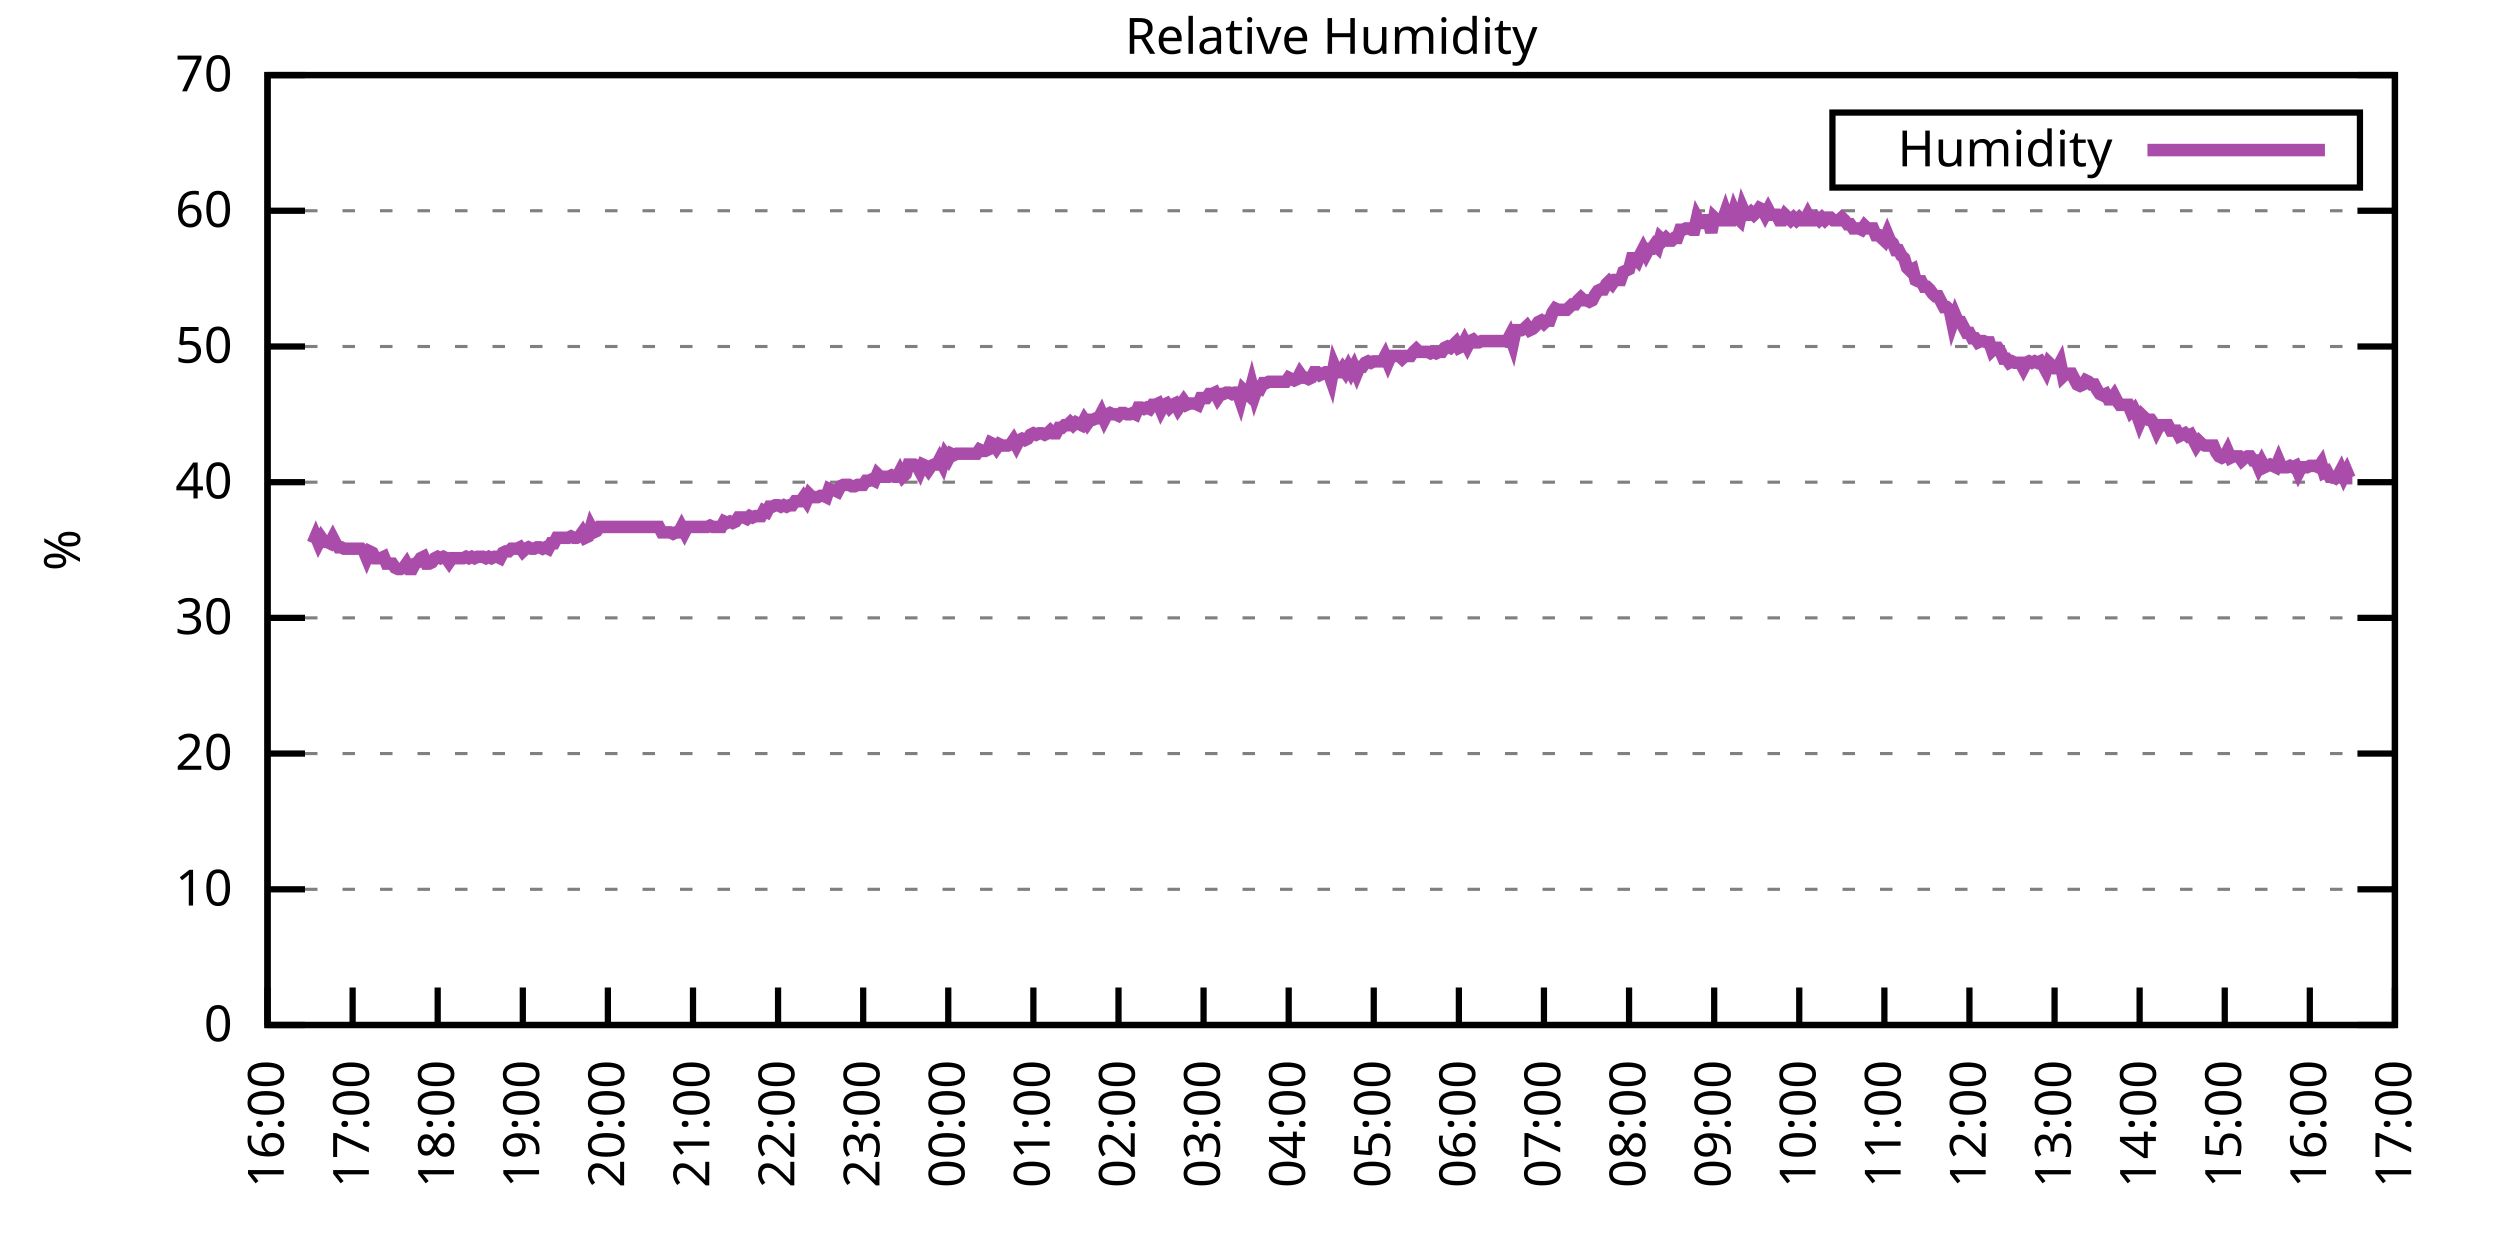
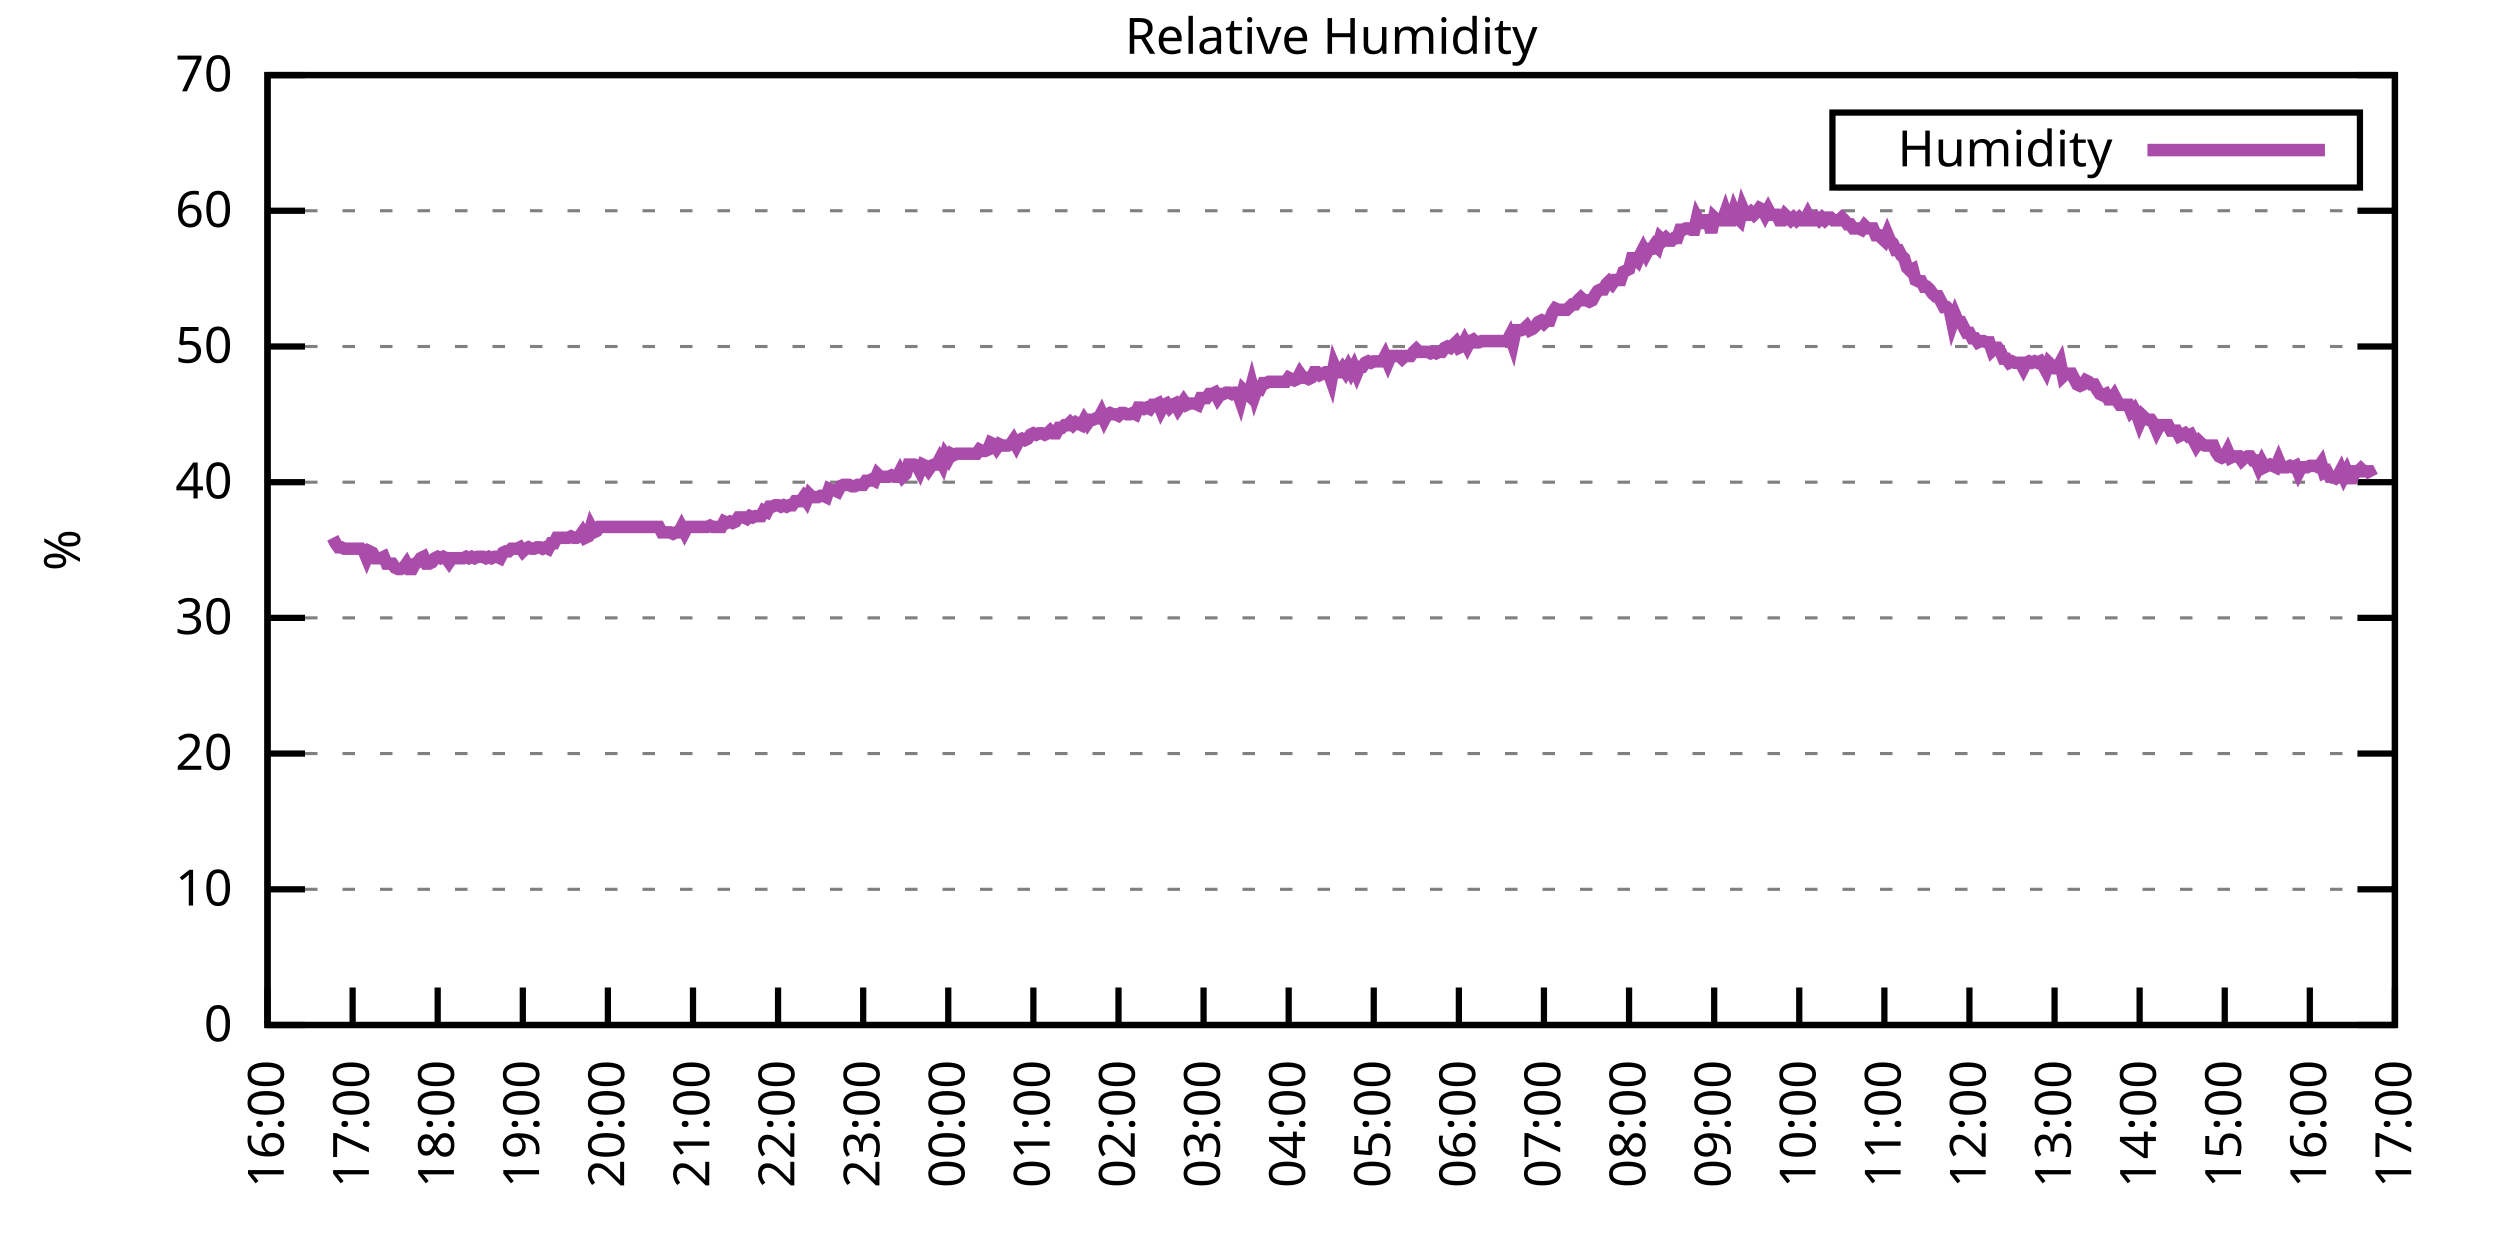
<svg xmlns="http://www.w3.org/2000/svg" xmlns:xlink="http://www.w3.org/1999/xlink" width="400" height="200" viewBox="0 0 400 200">
  <g id="gnuplot_canvas">
    <rect x="0" y="0" width="400" height="200" fill="none" />
    <defs>
      <circle id="gpDot" r="0.5" stroke-width="0.5" stroke="currentColor" />
      <path id="gpPt0" stroke-width="0.333" stroke="currentColor" d="M-1,0 h2 M0,-1 v2" />
      <path id="gpPt1" stroke-width="0.333" stroke="currentColor" d="M-1,-1 L1,1 M1,-1 L-1,1" />
      <path id="gpPt2" stroke-width="0.333" stroke="currentColor" d="M-1,0 L1,0 M0,-1 L0,1 M-1,-1 L1,1 M-1,1 L1,-1" />
      <rect id="gpPt3" stroke-width="0.333" stroke="currentColor" x="-1" y="-1" width="2" height="2" />
      <rect id="gpPt4" stroke-width="0.333" stroke="currentColor" fill="currentColor" x="-1" y="-1" width="2" height="2" />
      <circle id="gpPt5" stroke-width="0.333" stroke="currentColor" cx="0" cy="0" r="1" />
      <use xlink:href="#gpPt5" id="gpPt6" fill="currentColor" stroke="none" />
      <path id="gpPt7" stroke-width="0.333" stroke="currentColor" d="M0,-1.33 L-1.33,0.67 L1.33,0.67 z" />
      <use xlink:href="#gpPt7" id="gpPt8" fill="currentColor" stroke="none" />
      <use xlink:href="#gpPt7" id="gpPt9" stroke="currentColor" transform="rotate(180)" />
      <use xlink:href="#gpPt9" id="gpPt10" fill="currentColor" stroke="none" />
      <use xlink:href="#gpPt3" id="gpPt11" stroke="currentColor" transform="rotate(45)" />
      <use xlink:href="#gpPt11" id="gpPt12" fill="currentColor" stroke="none" />
      <path id="gpPt13" stroke-width="0.333" stroke="currentColor" d="M0,1.330 L1.265,0.411 L0.782,-1.067 L-0.782,-1.076 L-1.265,0.411 z" />
      <use xlink:href="#gpPt13" id="gpPt14" fill="currentColor" stroke="none" />
      <filter id="textbox" filterUnits="objectBoundingBox" x="0" y="0" height="1" width="1">
        <feFlood flood-color="white" flood-opacity="1" result="bgnd" />
        <feComposite in="SourceGraphic" in2="bgnd" operator="atop" />
      </filter>
      <filter id="greybox" filterUnits="objectBoundingBox" x="0" y="0" height="1" width="1">
        <feFlood flood-color="lightgrey" flood-opacity="1" result="grey" />
        <feComposite in="SourceGraphic" in2="grey" operator="atop" />
      </filter>
    </defs>
    <g fill="none" color="white" stroke="currentColor" stroke-width="1.00" stroke-linecap="butt" stroke-linejoin="miter">
</g>
    <g fill="none" color="black" stroke="currentColor" stroke-width="1.00" stroke-linecap="butt" stroke-linejoin="miter">
      <g stroke="none" shape-rendering="crispEdges">
        <polygon fill="rgb(255, 255, 255)" points="42.80,164.00 383.18,164.00 383.18,12.02 42.80,12.02 " />
      </g>
    </g>
    <g fill="none" color="black" stroke="currentColor" stroke-width="1.00" stroke-linecap="butt" stroke-linejoin="miter">
</g>
    <g fill="none" color="black" stroke="black" stroke-width="0.50" stroke-linecap="butt" stroke-linejoin="miter">
</g>
    <g fill="none" color="gray" stroke="currentColor" stroke-width="0.50" stroke-linecap="butt" stroke-linejoin="miter">
      <path stroke="gray" stroke-dasharray="2,4" class="gridline" d="M42.80,164.00 L383.19,164.00  " />
    </g>
    <g fill="none" color="gray" stroke="gray" stroke-width="1.00" stroke-linecap="butt" stroke-linejoin="miter">
</g>
    <g fill="none" color="black" stroke="currentColor" stroke-width="1.00" stroke-linecap="butt" stroke-linejoin="miter">
      <path stroke="black" d="M42.80,164.00 L48.80,164.00 M383.19,164.00 L377.19,164.00  " />
      <g transform="translate(37.20,166.60)" stroke="none" fill="black" font-family="Sans" font-size="8.00" text-anchor="end">
        <text>
          <tspan font-family="Sans"> 0</tspan>
        </text>
      </g>
    </g>
    <g fill="none" color="black" stroke="currentColor" stroke-width="1.00" stroke-linecap="butt" stroke-linejoin="miter">
</g>
    <g fill="none" color="black" stroke="black" stroke-width="0.50" stroke-linecap="butt" stroke-linejoin="miter">
</g>
    <g fill="none" color="gray" stroke="currentColor" stroke-width="0.50" stroke-linecap="butt" stroke-linejoin="miter">
      <path stroke="gray" stroke-dasharray="2,4" class="gridline" d="M42.80,142.29 L383.19,142.29  " />
    </g>
    <g fill="none" color="gray" stroke="gray" stroke-width="1.00" stroke-linecap="butt" stroke-linejoin="miter">
</g>
    <g fill="none" color="black" stroke="currentColor" stroke-width="1.00" stroke-linecap="butt" stroke-linejoin="miter">
      <path stroke="black" d="M42.80,142.29 L48.80,142.29 M383.19,142.29 L377.19,142.29  " />
      <g transform="translate(37.20,144.89)" stroke="none" fill="black" font-family="Sans" font-size="8.00" text-anchor="end">
        <text>
          <tspan font-family="Sans"> 10</tspan>
        </text>
      </g>
    </g>
    <g fill="none" color="black" stroke="currentColor" stroke-width="1.00" stroke-linecap="butt" stroke-linejoin="miter">
</g>
    <g fill="none" color="black" stroke="black" stroke-width="0.50" stroke-linecap="butt" stroke-linejoin="miter">
</g>
    <g fill="none" color="gray" stroke="currentColor" stroke-width="0.50" stroke-linecap="butt" stroke-linejoin="miter">
      <path stroke="gray" stroke-dasharray="2,4" class="gridline" d="M42.80,120.57 L383.19,120.57  " />
    </g>
    <g fill="none" color="gray" stroke="gray" stroke-width="1.00" stroke-linecap="butt" stroke-linejoin="miter">
</g>
    <g fill="none" color="black" stroke="currentColor" stroke-width="1.00" stroke-linecap="butt" stroke-linejoin="miter">
      <path stroke="black" d="M42.80,120.57 L48.80,120.57 M383.19,120.57 L377.19,120.57  " />
      <g transform="translate(37.20,123.17)" stroke="none" fill="black" font-family="Sans" font-size="8.00" text-anchor="end">
        <text>
          <tspan font-family="Sans"> 20</tspan>
        </text>
      </g>
    </g>
    <g fill="none" color="black" stroke="currentColor" stroke-width="1.00" stroke-linecap="butt" stroke-linejoin="miter">
</g>
    <g fill="none" color="black" stroke="black" stroke-width="0.50" stroke-linecap="butt" stroke-linejoin="miter">
</g>
    <g fill="none" color="gray" stroke="currentColor" stroke-width="0.50" stroke-linecap="butt" stroke-linejoin="miter">
      <path stroke="gray" stroke-dasharray="2,4" class="gridline" d="M42.80,98.86 L383.19,98.86  " />
    </g>
    <g fill="none" color="gray" stroke="gray" stroke-width="1.00" stroke-linecap="butt" stroke-linejoin="miter">
</g>
    <g fill="none" color="black" stroke="currentColor" stroke-width="1.00" stroke-linecap="butt" stroke-linejoin="miter">
      <path stroke="black" d="M42.80,98.86 L48.80,98.86 M383.19,98.86 L377.19,98.86  " />
      <g transform="translate(37.20,101.46)" stroke="none" fill="black" font-family="Sans" font-size="8.00" text-anchor="end">
        <text>
          <tspan font-family="Sans"> 30</tspan>
        </text>
      </g>
    </g>
    <g fill="none" color="black" stroke="currentColor" stroke-width="1.00" stroke-linecap="butt" stroke-linejoin="miter">
</g>
    <g fill="none" color="black" stroke="black" stroke-width="0.50" stroke-linecap="butt" stroke-linejoin="miter">
</g>
    <g fill="none" color="gray" stroke="currentColor" stroke-width="0.50" stroke-linecap="butt" stroke-linejoin="miter">
      <path stroke="gray" stroke-dasharray="2,4" class="gridline" d="M42.80,77.15 L383.19,77.15  " />
    </g>
    <g fill="none" color="gray" stroke="gray" stroke-width="1.00" stroke-linecap="butt" stroke-linejoin="miter">
</g>
    <g fill="none" color="black" stroke="currentColor" stroke-width="1.00" stroke-linecap="butt" stroke-linejoin="miter">
      <path stroke="black" d="M42.80,77.15 L48.80,77.15 M383.19,77.15 L377.19,77.15  " />
      <g transform="translate(37.20,79.75)" stroke="none" fill="black" font-family="Sans" font-size="8.00" text-anchor="end">
        <text>
          <tspan font-family="Sans"> 40</tspan>
        </text>
      </g>
    </g>
    <g fill="none" color="black" stroke="currentColor" stroke-width="1.00" stroke-linecap="butt" stroke-linejoin="miter">
</g>
    <g fill="none" color="black" stroke="black" stroke-width="0.50" stroke-linecap="butt" stroke-linejoin="miter">
</g>
    <g fill="none" color="gray" stroke="currentColor" stroke-width="0.50" stroke-linecap="butt" stroke-linejoin="miter">
      <path stroke="gray" stroke-dasharray="2,4" class="gridline" d="M42.80,55.44 L383.19,55.44  " />
    </g>
    <g fill="none" color="gray" stroke="gray" stroke-width="1.00" stroke-linecap="butt" stroke-linejoin="miter">
</g>
    <g fill="none" color="black" stroke="currentColor" stroke-width="1.00" stroke-linecap="butt" stroke-linejoin="miter">
      <path stroke="black" d="M42.80,55.44 L48.80,55.44 M383.19,55.44 L377.19,55.44  " />
      <g transform="translate(37.20,58.04)" stroke="none" fill="black" font-family="Sans" font-size="8.00" text-anchor="end">
        <text>
          <tspan font-family="Sans"> 50</tspan>
        </text>
      </g>
    </g>
    <g fill="none" color="black" stroke="currentColor" stroke-width="1.00" stroke-linecap="butt" stroke-linejoin="miter">
</g>
    <g fill="none" color="black" stroke="black" stroke-width="0.50" stroke-linecap="butt" stroke-linejoin="miter">
</g>
    <g fill="none" color="gray" stroke="currentColor" stroke-width="0.50" stroke-linecap="butt" stroke-linejoin="miter">
      <path stroke="gray" stroke-dasharray="2,4" class="gridline" d="M42.80,33.72 L383.19,33.72  " />
    </g>
    <g fill="none" color="gray" stroke="gray" stroke-width="1.00" stroke-linecap="butt" stroke-linejoin="miter">
</g>
    <g fill="none" color="black" stroke="currentColor" stroke-width="1.00" stroke-linecap="butt" stroke-linejoin="miter">
      <path stroke="black" d="M42.80,33.72 L48.80,33.72 M383.19,33.72 L377.19,33.72  " />
      <g transform="translate(37.20,36.32)" stroke="none" fill="black" font-family="Sans" font-size="8.00" text-anchor="end">
        <text>
          <tspan font-family="Sans"> 60</tspan>
        </text>
      </g>
    </g>
    <g fill="none" color="black" stroke="currentColor" stroke-width="1.00" stroke-linecap="butt" stroke-linejoin="miter">
</g>
    <g fill="none" color="black" stroke="black" stroke-width="0.50" stroke-linecap="butt" stroke-linejoin="miter">
</g>
    <g fill="none" color="gray" stroke="currentColor" stroke-width="0.50" stroke-linecap="butt" stroke-linejoin="miter">
      <path stroke="gray" stroke-dasharray="2,4" class="gridline" d="M42.80,12.01 L383.19,12.01  " />
    </g>
    <g fill="none" color="gray" stroke="gray" stroke-width="1.00" stroke-linecap="butt" stroke-linejoin="miter">
</g>
    <g fill="none" color="black" stroke="currentColor" stroke-width="1.00" stroke-linecap="butt" stroke-linejoin="miter">
      <path stroke="black" d="M42.80,12.01 L48.80,12.01 M383.19,12.01 L377.19,12.01  " />
      <g transform="translate(37.20,14.61)" stroke="none" fill="black" font-family="Sans" font-size="8.00" text-anchor="end">
        <text>
          <tspan font-family="Sans"> 70</tspan>
        </text>
      </g>
    </g>
    <g fill="none" color="black" stroke="currentColor" stroke-width="1.00" stroke-linecap="butt" stroke-linejoin="miter">
      <path stroke="black" d="M42.80,164.00 L42.80,158.00  " />
      <g transform="translate(45.40,169.60) rotate(270.00)" stroke="none" fill="black" font-family="Sans" font-size="8.00" text-anchor="end">
        <text>
          <tspan font-family="Sans">16:00</tspan>
        </text>
      </g>
    </g>
    <g fill="none" color="black" stroke="currentColor" stroke-width="1.00" stroke-linecap="butt" stroke-linejoin="miter">
      <path stroke="black" d="M56.42,164.00 L56.42,158.00  " />
      <g transform="translate(59.02,169.60) rotate(270.00)" stroke="none" fill="black" font-family="Sans" font-size="8.00" text-anchor="end">
        <text>
          <tspan font-family="Sans">17:00</tspan>
        </text>
      </g>
    </g>
    <g fill="none" color="black" stroke="currentColor" stroke-width="1.00" stroke-linecap="butt" stroke-linejoin="miter">
      <path stroke="black" d="M70.03,164.00 L70.03,158.00  " />
      <g transform="translate(72.63,169.60) rotate(270.00)" stroke="none" fill="black" font-family="Sans" font-size="8.00" text-anchor="end">
        <text>
          <tspan font-family="Sans">18:00</tspan>
        </text>
      </g>
    </g>
    <g fill="none" color="black" stroke="currentColor" stroke-width="1.00" stroke-linecap="butt" stroke-linejoin="miter">
      <path stroke="black" d="M83.65,164.00 L83.65,158.00  " />
      <g transform="translate(86.25,169.60) rotate(270.00)" stroke="none" fill="black" font-family="Sans" font-size="8.00" text-anchor="end">
        <text>
          <tspan font-family="Sans">19:00</tspan>
        </text>
      </g>
    </g>
    <g fill="none" color="black" stroke="currentColor" stroke-width="1.00" stroke-linecap="butt" stroke-linejoin="miter">
      <path stroke="black" d="M97.26,164.00 L97.26,158.00  " />
      <g transform="translate(99.86,169.60) rotate(270.00)" stroke="none" fill="black" font-family="Sans" font-size="8.00" text-anchor="end">
        <text>
          <tspan font-family="Sans">20:00</tspan>
        </text>
      </g>
    </g>
    <g fill="none" color="black" stroke="currentColor" stroke-width="1.00" stroke-linecap="butt" stroke-linejoin="miter">
      <path stroke="black" d="M110.88,164.00 L110.88,158.00  " />
      <g transform="translate(113.48,169.60) rotate(270.00)" stroke="none" fill="black" font-family="Sans" font-size="8.00" text-anchor="end">
        <text>
          <tspan font-family="Sans">21:00</tspan>
        </text>
      </g>
    </g>
    <g fill="none" color="black" stroke="currentColor" stroke-width="1.00" stroke-linecap="butt" stroke-linejoin="miter">
      <path stroke="black" d="M124.49,164.00 L124.49,158.00  " />
      <g transform="translate(127.09,169.60) rotate(270.00)" stroke="none" fill="black" font-family="Sans" font-size="8.00" text-anchor="end">
        <text>
          <tspan font-family="Sans">22:00</tspan>
        </text>
      </g>
    </g>
    <g fill="none" color="black" stroke="currentColor" stroke-width="1.00" stroke-linecap="butt" stroke-linejoin="miter">
      <path stroke="black" d="M138.11,164.00 L138.11,158.00  " />
      <g transform="translate(140.71,169.60) rotate(270.00)" stroke="none" fill="black" font-family="Sans" font-size="8.00" text-anchor="end">
        <text>
          <tspan font-family="Sans">23:00</tspan>
        </text>
      </g>
    </g>
    <g fill="none" color="black" stroke="currentColor" stroke-width="1.00" stroke-linecap="butt" stroke-linejoin="miter">
      <path stroke="black" d="M151.72,164.00 L151.72,158.00  " />
      <g transform="translate(154.32,169.60) rotate(270.00)" stroke="none" fill="black" font-family="Sans" font-size="8.00" text-anchor="end">
        <text>
          <tspan font-family="Sans">00:00</tspan>
        </text>
      </g>
    </g>
    <g fill="none" color="black" stroke="currentColor" stroke-width="1.00" stroke-linecap="butt" stroke-linejoin="miter">
      <path stroke="black" d="M165.34,164.00 L165.34,158.00  " />
      <g transform="translate(167.94,169.60) rotate(270.00)" stroke="none" fill="black" font-family="Sans" font-size="8.00" text-anchor="end">
        <text>
          <tspan font-family="Sans">01:00</tspan>
        </text>
      </g>
    </g>
    <g fill="none" color="black" stroke="currentColor" stroke-width="1.00" stroke-linecap="butt" stroke-linejoin="miter">
      <path stroke="black" d="M178.96,164.00 L178.96,158.00  " />
      <g transform="translate(181.56,169.60) rotate(270.00)" stroke="none" fill="black" font-family="Sans" font-size="8.00" text-anchor="end">
        <text>
          <tspan font-family="Sans">02:00</tspan>
        </text>
      </g>
    </g>
    <g fill="none" color="black" stroke="currentColor" stroke-width="1.00" stroke-linecap="butt" stroke-linejoin="miter">
      <path stroke="black" d="M192.57,164.00 L192.57,158.00  " />
      <g transform="translate(195.17,169.60) rotate(270.00)" stroke="none" fill="black" font-family="Sans" font-size="8.00" text-anchor="end">
        <text>
          <tspan font-family="Sans">03:00</tspan>
        </text>
      </g>
    </g>
    <g fill="none" color="black" stroke="currentColor" stroke-width="1.00" stroke-linecap="butt" stroke-linejoin="miter">
      <path stroke="black" d="M206.19,164.00 L206.19,158.00  " />
      <g transform="translate(208.79,169.60) rotate(270.00)" stroke="none" fill="black" font-family="Sans" font-size="8.00" text-anchor="end">
        <text>
          <tspan font-family="Sans">04:00</tspan>
        </text>
      </g>
    </g>
    <g fill="none" color="black" stroke="currentColor" stroke-width="1.00" stroke-linecap="butt" stroke-linejoin="miter">
      <path stroke="black" d="M219.80,164.00 L219.80,158.00  " />
      <g transform="translate(222.40,169.60) rotate(270.00)" stroke="none" fill="black" font-family="Sans" font-size="8.00" text-anchor="end">
        <text>
          <tspan font-family="Sans">05:00</tspan>
        </text>
      </g>
    </g>
    <g fill="none" color="black" stroke="currentColor" stroke-width="1.00" stroke-linecap="butt" stroke-linejoin="miter">
      <path stroke="black" d="M233.42,164.00 L233.42,158.00  " />
      <g transform="translate(236.02,169.60) rotate(270.00)" stroke="none" fill="black" font-family="Sans" font-size="8.00" text-anchor="end">
        <text>
          <tspan font-family="Sans">06:00</tspan>
        </text>
      </g>
    </g>
    <g fill="none" color="black" stroke="currentColor" stroke-width="1.00" stroke-linecap="butt" stroke-linejoin="miter">
      <path stroke="black" d="M247.03,164.00 L247.03,158.00  " />
      <g transform="translate(249.63,169.60) rotate(270.00)" stroke="none" fill="black" font-family="Sans" font-size="8.00" text-anchor="end">
        <text>
          <tspan font-family="Sans">07:00</tspan>
        </text>
      </g>
    </g>
    <g fill="none" color="black" stroke="currentColor" stroke-width="1.00" stroke-linecap="butt" stroke-linejoin="miter">
      <path stroke="black" d="M260.65,164.00 L260.65,158.00  " />
      <g transform="translate(263.25,169.60) rotate(270.00)" stroke="none" fill="black" font-family="Sans" font-size="8.00" text-anchor="end">
        <text>
          <tspan font-family="Sans">08:00</tspan>
        </text>
      </g>
    </g>
    <g fill="none" color="black" stroke="currentColor" stroke-width="1.00" stroke-linecap="butt" stroke-linejoin="miter">
      <path stroke="black" d="M274.27,164.00 L274.27,158.00  " />
      <g transform="translate(276.87,169.60) rotate(270.00)" stroke="none" fill="black" font-family="Sans" font-size="8.00" text-anchor="end">
        <text>
          <tspan font-family="Sans">09:00</tspan>
        </text>
      </g>
    </g>
    <g fill="none" color="black" stroke="currentColor" stroke-width="1.00" stroke-linecap="butt" stroke-linejoin="miter">
      <path stroke="black" d="M287.88,164.00 L287.88,158.00  " />
      <g transform="translate(290.48,169.60) rotate(270.00)" stroke="none" fill="black" font-family="Sans" font-size="8.00" text-anchor="end">
        <text>
          <tspan font-family="Sans">10:00</tspan>
        </text>
      </g>
    </g>
    <g fill="none" color="black" stroke="currentColor" stroke-width="1.00" stroke-linecap="butt" stroke-linejoin="miter">
      <path stroke="black" d="M301.50,164.00 L301.50,158.00  " />
      <g transform="translate(304.10,169.60) rotate(270.00)" stroke="none" fill="black" font-family="Sans" font-size="8.00" text-anchor="end">
        <text>
          <tspan font-family="Sans">11:00</tspan>
        </text>
      </g>
    </g>
    <g fill="none" color="black" stroke="currentColor" stroke-width="1.00" stroke-linecap="butt" stroke-linejoin="miter">
      <path stroke="black" d="M315.11,164.00 L315.11,158.00  " />
      <g transform="translate(317.71,169.60) rotate(270.00)" stroke="none" fill="black" font-family="Sans" font-size="8.00" text-anchor="end">
        <text>
          <tspan font-family="Sans">12:00</tspan>
        </text>
      </g>
    </g>
    <g fill="none" color="black" stroke="currentColor" stroke-width="1.00" stroke-linecap="butt" stroke-linejoin="miter">
      <path stroke="black" d="M328.73,164.00 L328.73,158.00  " />
      <g transform="translate(331.33,169.60) rotate(270.00)" stroke="none" fill="black" font-family="Sans" font-size="8.00" text-anchor="end">
        <text>
          <tspan font-family="Sans">13:00</tspan>
        </text>
      </g>
    </g>
    <g fill="none" color="black" stroke="currentColor" stroke-width="1.00" stroke-linecap="butt" stroke-linejoin="miter">
      <path stroke="black" d="M342.34,164.00 L342.34,158.00  " />
      <g transform="translate(344.94,169.60) rotate(270.00)" stroke="none" fill="black" font-family="Sans" font-size="8.00" text-anchor="end">
        <text>
          <tspan font-family="Sans">14:00</tspan>
        </text>
      </g>
    </g>
    <g fill="none" color="black" stroke="currentColor" stroke-width="1.00" stroke-linecap="butt" stroke-linejoin="miter">
      <path stroke="black" d="M355.96,164.00 L355.96,158.00  " />
      <g transform="translate(358.56,169.60) rotate(270.00)" stroke="none" fill="black" font-family="Sans" font-size="8.00" text-anchor="end">
        <text>
          <tspan font-family="Sans">15:00</tspan>
        </text>
      </g>
    </g>
    <g fill="none" color="black" stroke="currentColor" stroke-width="1.00" stroke-linecap="butt" stroke-linejoin="miter">
      <path stroke="black" d="M369.57,164.00 L369.57,158.00  " />
      <g transform="translate(372.17,169.60) rotate(270.00)" stroke="none" fill="black" font-family="Sans" font-size="8.00" text-anchor="end">
        <text>
          <tspan font-family="Sans">16:00</tspan>
        </text>
      </g>
    </g>
    <g fill="none" color="black" stroke="currentColor" stroke-width="1.00" stroke-linecap="butt" stroke-linejoin="miter">
      <path stroke="black" d="M383.19,164.00 L383.19,158.00  " />
      <g transform="translate(385.79,169.60) rotate(270.00)" stroke="none" fill="black" font-family="Sans" font-size="8.00" text-anchor="end">
        <text>
          <tspan font-family="Sans">17:00</tspan>
        </text>
      </g>
    </g>
    <g fill="none" color="black" stroke="currentColor" stroke-width="1.00" stroke-linecap="butt" stroke-linejoin="miter">
</g>
    <g fill="none" color="black" stroke="currentColor" stroke-width="1.00" stroke-linecap="butt" stroke-linejoin="miter">
      <path stroke="black" d="M42.80,12.01 L42.80,164.00 L383.19,164.00 L383.19,12.01 L42.80,12.01 Z  " />
    </g>
    <g fill="none" color="black" stroke="currentColor" stroke-width="1.00" stroke-linecap="butt" stroke-linejoin="miter">
</g>
    <g fill="none" color="black" stroke="currentColor" stroke-width="1.00" stroke-linecap="butt" stroke-linejoin="miter">
      <path stroke="black" d="M293.19,30.01 L293.19,18.01 L377.59,18.01 L377.59,30.01 L293.19,30.01 Z  " />
    </g>
    <g id="Relative_Humidity_plot_1">
      <g fill="none" color="white" stroke="black" stroke-width="2.00" stroke-linecap="butt" stroke-linejoin="miter">
</g>
      <g fill="none" color="black" stroke="currentColor" stroke-width="2.00" stroke-linecap="butt" stroke-linejoin="miter">
        <g transform="translate(337.99,26.61)" stroke="none" fill="black" font-family="Sans" font-size="8.00" text-anchor="end">
          <text>
            <tspan font-family="Sans">Humidity</tspan>
          </text>
        </g>
      </g>
      <g fill="none" color="black" stroke="currentColor" stroke-width="2.00" stroke-linecap="butt" stroke-linejoin="miter">
-         <path stroke="rgb(170,  76, 170)" d="M343.59,24.01 L371.99,24.01 M50.06,86.92 L50.52,85.83 L50.97,86.92 L51.42,86.05 L51.88,86.70 L52.33,86.70   L52.78,86.92 L53.24,86.05 L53.69,86.92 L54.15,87.57 L54.60,87.57 L55.05,87.79 L55.51,87.79 L55.96,87.79   L56.42,87.79 L56.87,87.79 L57.32,87.79 L57.78,87.79 L58.23,88.22 L58.68,89.31 L59.14,88.22 L59.59,88.44   L60.05,89.31 L60.50,89.31 L60.95,89.31 L61.41,89.09 L61.86,90.18 L62.32,90.18 L62.77,90.18 L63.22,90.83   L63.68,91.04 L64.13,91.04 L64.58,90.83 L65.04,90.18 L65.49,91.04 L65.95,91.04 L66.40,90.18 L66.85,89.96   L67.31,89.31 L67.76,89.09 L68.22,90.18 L68.67,90.18 L69.12,89.96 L69.58,89.31 L70.03,89.09 L70.49,89.31   L70.94,89.09 L71.39,89.31 L71.85,89.96 L72.30,89.31 L72.75,89.31 L73.21,89.31 L73.66,89.31 L74.12,89.31   L74.57,89.09 L75.02,89.31 L75.48,89.09 L75.93,89.31 L76.39,89.09 L76.84,89.09 L77.29,89.09 L77.75,89.31   L78.20,89.09 L78.65,89.31 L79.11,89.09 L79.56,89.09 L80.02,89.31 L80.47,88.44 L80.92,88.22 L81.38,88.22   L81.83,87.79 L82.29,87.79 L82.74,87.79 L83.19,87.57 L83.65,88.22 L84.10,87.79 L84.55,87.57 L85.01,87.79   L85.46,87.79 L85.92,87.57 L86.37,87.57 L86.82,87.79 L87.28,87.57 L87.73,87.79 L88.19,86.92 L88.64,86.92   L89.09,86.05 L89.55,86.05 L90.00,86.05 L90.45,86.05 L90.91,86.05 L91.36,85.83 L91.82,86.05 L92.27,86.05   L92.72,85.83 L93.18,85.18 L93.63,86.05 L94.09,85.83 L94.54,84.31 L94.99,85.18 L95.45,84.97 L95.90,84.31   L96.35,84.31 L96.81,84.31 L97.26,84.31 L97.72,84.31 L98.17,84.31 L98.62,84.31 L99.08,84.31 L99.53,84.31   L99.99,84.31 L100.44,84.31 L100.89,84.31 L101.35,84.31 L101.80,84.31 L102.25,84.31 L102.71,84.31 L103.16,84.31   L103.62,84.31 L104.07,84.31 L104.52,84.31 L104.98,84.31 L105.43,84.31 L105.89,85.18 L106.34,85.18 L106.79,85.18   L107.25,85.18 L107.70,85.40 L108.15,85.18 L108.61,85.18 L109.06,84.31 L109.52,85.18 L109.97,84.31 L110.42,84.31   L110.88,84.31 L111.33,84.31 L111.79,84.31 L112.24,84.31 L112.69,84.31 L113.15,84.31 L113.60,84.10 L114.05,84.31   L114.51,84.31 L114.96,84.31 L115.42,84.31 L115.87,83.45 L116.32,83.66 L116.78,83.45 L117.23,83.66 L117.69,83.45   L118.14,82.79 L118.59,82.79 L119.05,82.79 L119.50,83.01 L119.96,82.58 L120.41,82.79 L120.86,82.58 L121.32,82.58   L121.77,82.58 L122.22,81.71 L122.68,81.93 L123.13,81.06 L123.59,81.06 L124.04,80.84 L124.49,80.84 L124.95,81.06   L125.40,80.84 L125.86,81.06 L126.31,80.84 L126.76,80.84 L127.22,80.19 L127.67,80.19 L128.12,80.19 L128.58,79.54   L129.03,80.19 L129.49,79.10 L129.94,79.54 L130.39,79.54 L130.85,79.54 L131.30,79.32 L131.76,79.32 L132.21,79.54   L132.66,78.23 L133.12,78.45 L133.57,78.45 L134.02,78.67 L134.48,77.80 L134.93,77.58 L135.39,77.58 L135.84,77.58   L136.29,77.80 L136.75,77.80 L137.20,77.58 L137.66,77.58 L138.11,77.58 L138.56,76.93 L139.02,76.93 L139.47,76.71   L139.92,76.93 L140.38,75.85 L140.83,76.28 L141.29,76.28 L141.74,76.28 L142.19,76.28 L142.65,76.06 L143.10,76.28   L143.56,76.28 L144.01,75.41 L144.46,76.28 L144.92,75.85 L145.37,74.33 L145.82,74.33 L146.28,74.33 L146.73,74.54   L147.19,75.41 L147.64,74.33 L148.09,74.54 L148.55,75.19 L149.00,74.54 L149.46,74.33 L149.91,74.33 L150.36,73.46   L150.82,74.33 L151.27,72.81 L151.72,73.46 L152.18,72.59 L152.63,72.81 L153.09,72.59 L153.54,72.59 L153.99,72.59   L154.45,72.59 L154.90,72.59 L155.36,72.59 L155.81,72.59 L156.26,72.59 L156.72,71.94 L157.17,72.15 L157.62,72.15   L158.08,71.94 L158.53,70.85 L158.99,71.07 L159.44,71.72 L159.89,71.07 L160.35,71.29 L160.80,71.29 L161.26,71.29   L161.71,71.07 L162.16,70.42 L162.62,71.29 L163.07,70.42 L163.52,70.20 L163.98,70.42 L164.43,70.20 L164.89,69.55   L165.34,69.33 L165.79,69.55 L166.25,69.33 L166.70,69.33 L167.16,69.55 L167.61,69.33 L168.06,68.90 L168.52,69.33   L168.97,69.33 L169.43,68.46 L169.88,68.46 L170.33,68.03 L170.79,68.03 L171.24,67.59 L171.69,68.03 L172.15,67.59   L172.60,67.81 L173.06,68.03 L173.51,67.16 L173.96,67.81 L174.42,67.16 L174.87,67.16 L175.33,66.94 L175.78,66.94   L176.23,66.08 L176.69,67.16 L177.14,66.29 L177.59,66.08 L178.05,66.29 L178.50,66.29 L178.96,66.51 L179.41,66.08   L179.86,66.08 L180.32,66.29 L180.77,66.29 L181.23,66.08 L181.68,66.29 L182.13,65.21 L182.59,65.21 L183.04,65.42   L183.49,65.21 L183.95,65.42 L184.40,64.77 L184.86,64.77 L185.31,64.56 L185.76,65.64 L186.22,64.77 L186.67,64.56   L187.13,65.21 L187.58,64.77 L188.03,64.56 L188.49,65.42 L188.94,64.77 L189.39,64.12 L189.85,64.77 L190.30,64.56   L190.76,64.56 L191.21,64.56 L191.66,64.77 L192.12,63.69 L192.57,63.69 L193.03,63.69 L193.48,63.04 L193.93,63.04   L194.39,62.82 L194.84,63.69 L195.29,63.04 L195.75,63.04 L196.20,62.82 L196.66,62.82 L197.11,63.04 L197.56,62.82   L198.02,62.82 L198.47,64.12 L198.93,62.38 L199.38,62.82 L199.83,63.25 L200.29,61.52 L200.74,63.25 L201.19,61.95   L201.65,62.17 L202.10,61.30 L202.56,61.30 L203.01,61.08 L203.46,61.08 L203.92,61.08 L204.37,61.08 L204.83,61.08   L205.28,61.08 L205.73,61.08 L206.19,60.43 L206.64,60.65 L207.09,60.86 L207.55,60.65 L208.00,59.78 L208.46,60.43   L208.91,60.43 L209.36,60.65 L209.82,60.43 L210.27,59.56 L210.73,59.56 L211.18,60.00 L211.63,59.78 L212.09,59.56   L212.54,59.56 L213.00,60.86 L213.45,58.48 L213.90,59.56 L214.36,59.56 L214.81,58.91 L215.26,59.56 L215.72,58.69   L216.17,59.56 L216.63,58.69 L217.08,59.78 L217.53,58.69 L217.99,58.69 L218.44,58.04 L218.90,57.82 L219.35,58.04   L219.80,57.82 L220.26,57.82 L220.71,57.82 L221.16,57.82 L221.62,56.96 L222.07,58.04 L222.53,56.96 L222.98,56.96   L223.43,56.96 L223.89,56.96 L224.34,57.39 L224.80,56.96 L225.25,56.96 L225.70,56.96 L226.16,56.30 L226.61,55.87   L227.06,56.30 L227.52,56.30 L227.97,56.30 L228.43,56.30 L228.88,56.52 L229.33,56.30 L229.79,56.52 L230.24,56.30   L230.70,56.30 L231.15,55.65 L231.60,55.44 L232.06,55.65 L232.51,55.22 L232.96,54.78 L233.42,55.65 L233.87,55.44   L234.33,54.57 L234.78,55.44 L235.23,54.57 L235.69,54.35 L236.14,54.78 L236.60,54.78 L237.05,54.57 L237.50,54.57   L237.96,54.57 L238.41,54.57 L238.86,54.57 L239.32,54.57 L239.77,54.57 L240.23,54.57 L240.68,54.57 L241.13,54.57   L241.59,53.70 L242.04,55.00 L242.50,52.83 L242.95,52.83 L243.40,52.83 L243.86,52.61 L244.31,52.18 L244.76,52.83   L245.22,52.61 L245.67,52.18 L246.13,51.53 L246.58,51.31 L247.03,51.74 L247.49,51.31 L247.94,51.31 L248.40,50.01   L248.85,49.36 L249.30,49.57 L249.76,49.57 L250.21,49.57 L250.66,49.57 L251.12,49.14 L251.57,48.70 L252.03,48.70   L252.48,48.05 L252.93,47.62 L253.39,48.05 L253.84,48.05 L254.30,48.27 L254.75,48.05 L255.20,47.18 L255.66,46.53   L256.11,46.32 L256.56,46.32 L257.02,45.45 L257.47,45.01 L257.93,45.45 L258.38,44.80 L258.83,44.80 L259.29,44.80   L259.74,43.49 L260.20,43.28 L260.65,43.06 L261.10,41.32 L261.56,41.32 L262.01,41.76 L262.47,40.67 L262.92,39.80   L263.37,40.67 L263.83,39.80 L264.28,39.80 L264.73,39.15 L265.19,39.59 L265.64,38.07 L266.10,38.50 L266.55,38.07   L267.00,38.50 L267.46,38.50 L267.91,38.07 L268.37,38.07 L268.82,36.76 L269.27,36.76 L269.73,36.55 L270.18,36.55   L270.63,36.76 L271.09,36.76 L271.54,34.81 L272.00,35.68 L272.45,35.68 L272.90,35.24 L273.36,35.24 L273.81,37.20   L274.27,34.81 L274.72,35.24 L275.17,35.24 L275.63,35.24 L276.08,33.94 L276.53,35.24 L276.99,35.24 L277.44,33.72   L277.90,34.81 L278.35,35.24 L278.80,33.29 L279.26,34.37 L279.71,34.37 L280.17,33.94 L280.62,34.37 L281.07,33.94   L281.53,33.29 L281.98,33.51 L282.43,34.37 L282.89,33.51 L283.34,34.37 L283.80,34.37 L284.25,34.37 L284.70,35.24   L285.16,35.24 L285.61,34.37 L286.07,34.81 L286.52,35.24 L286.97,34.81 L287.43,35.24 L287.88,34.81 L288.33,35.24   L288.79,35.24 L289.24,34.37 L289.70,35.24 L290.15,35.24 L290.60,34.81 L291.06,35.24 L291.51,34.81 L291.97,35.24   L292.42,34.81 L292.87,34.81 L293.33,35.24 L293.78,35.24 L294.23,35.24 L294.69,34.81 L295.14,35.24 L295.60,35.89   L296.05,35.89 L296.50,36.55 L296.96,36.55 L297.41,36.55 L297.87,36.76 L298.32,36.11 L298.77,36.55 L299.23,36.55   L299.68,36.55 L300.13,37.63 L300.59,37.63 L301.04,38.07 L301.50,38.50 L301.95,37.41 L302.40,38.50 L302.86,38.93   L303.31,40.02 L303.77,40.02 L304.22,40.89 L304.67,41.32 L305.13,42.84 L305.58,43.28 L306.03,43.06 L306.49,44.80   L306.94,45.01 L307.40,45.01 L307.85,45.88 L308.30,45.88 L308.76,46.32 L309.21,46.97 L309.67,47.40 L310.12,47.40   L310.57,48.27 L311.03,49.14 L311.48,49.14 L311.94,49.57 L312.39,51.74 L312.84,50.44 L313.30,51.53 L313.75,51.53   L314.20,52.40 L314.66,53.26 L315.11,53.26 L315.57,54.13 L316.02,54.13 L316.47,54.78 L316.93,54.57 L317.38,54.57   L317.84,54.78 L318.29,54.78 L318.74,56.09 L319.20,55.65 L319.65,55.65 L320.10,56.30 L320.56,57.39 L321.01,57.39   L321.47,58.04 L321.92,57.82 L322.37,58.04 L322.83,58.04 L323.28,58.04 L323.74,58.91 L324.19,58.04 L324.64,57.82   L325.10,58.04 L325.55,57.82 L326.00,58.04 L326.46,57.82 L326.91,58.48 L327.37,59.34 L327.82,58.04 L328.27,58.48   L328.73,58.91 L329.18,58.91 L329.64,58.04 L330.09,60.21 L330.54,59.78 L331.00,59.78 L331.45,59.78 L331.90,60.65   L332.36,61.52 L332.81,61.73 L333.27,61.52 L333.72,60.86 L334.17,61.08 L334.63,61.52 L335.08,61.52 L335.54,62.38   L335.99,63.04 L336.44,63.25 L336.90,63.04 L337.35,63.90 L337.80,63.90 L338.26,63.25 L338.71,64.12 L339.17,64.77   L339.62,64.77 L340.07,64.77 L340.53,64.77 L340.98,65.86 L341.44,65.42 L341.89,66.29 L342.34,67.59 L342.80,66.51   L343.25,66.94 L343.70,67.16 L344.16,67.16 L344.61,67.81 L345.07,68.90 L345.52,68.03 L345.97,68.03 L346.43,68.03   L346.88,68.03 L347.34,68.90 L347.79,68.90 L348.24,68.90 L348.70,69.77 L349.15,69.55 L349.60,69.33 L350.06,69.77   L350.51,69.55 L350.97,70.42 L351.42,71.29 L351.87,70.63 L352.33,71.07 L352.78,71.29 L353.24,71.29 L353.69,71.29   L354.14,71.29 L354.60,72.37 L355.05,73.02 L355.50,73.24 L355.96,73.02 L356.41,72.15 L356.87,73.24 L357.32,73.02   L357.77,73.02 L358.23,73.02 L358.68,73.67 L359.14,73.24 L359.59,73.02 L360.04,73.02 L360.50,73.67 L360.95,73.67   L361.41,74.76 L361.86,73.89 L362.31,74.76 L362.77,74.54 L363.22,74.33 L363.67,74.54 L364.13,74.76 L364.58,73.67   L365.04,74.76 L365.49,74.76 L365.94,74.76 L366.40,74.54 L366.85,74.76 L367.31,74.54 L367.76,75.63 L368.21,74.76   L368.67,74.76 L369.12,74.76 L369.57,74.54 L370.03,74.54 L370.48,74.54 L370.94,74.76 L371.39,74.11 L371.84,75.63   L372.30,75.41 L372.75,76.28 L373.21,76.28 L373.66,76.50 L374.11,76.06 L374.57,75.19 L375.02,76.28 L375.47,75.41   L375.93,76.50 L376.38,76.50  " />
+         <path stroke="rgb(170,  76, 170)" d="M343.59,24.01 L371.99,24.01 M53.24,86.05 L53.69,86.92 L54.15,87.57 L54.60,87.57 L55.05,87.79 L55.51,87.79   L55.96,87.79 L56.42,87.79 L56.87,87.79 L57.32,87.79 L57.78,87.79 L58.23,88.22 L58.68,89.31 L59.14,88.22   L59.59,88.44 L60.05,89.31 L60.50,89.31 L60.95,89.31 L61.41,89.09 L61.86,90.18 L62.32,90.18 L62.77,90.18   L63.22,90.83 L63.68,91.04 L64.13,91.04 L64.58,90.83 L65.04,90.18 L65.49,91.04 L65.95,91.04 L66.40,90.18   L66.85,89.96 L67.31,89.31 L67.76,89.09 L68.22,90.18 L68.67,90.18 L69.12,89.96 L69.58,89.31 L70.03,89.09   L70.49,89.31 L70.94,89.09 L71.39,89.31 L71.85,89.96 L72.30,89.31 L72.75,89.31 L73.21,89.31 L73.66,89.31   L74.12,89.31 L74.57,89.09 L75.02,89.31 L75.48,89.09 L75.93,89.31 L76.39,89.09 L76.84,89.09 L77.29,89.09   L77.75,89.31 L78.20,89.09 L78.65,89.31 L79.11,89.09 L79.56,89.09 L80.02,89.31 L80.47,88.44 L80.92,88.22   L81.38,88.22 L81.83,87.79 L82.29,87.79 L82.74,87.79 L83.19,87.57 L83.65,88.22 L84.10,87.79 L84.55,87.57   L85.01,87.79 L85.46,87.79 L85.92,87.57 L86.37,87.57 L86.82,87.79 L87.28,87.57 L87.73,87.79 L88.19,86.92   L88.64,86.92 L89.09,86.05 L89.55,86.05 L90.00,86.05 L90.45,86.05 L90.91,86.05 L91.36,85.83 L91.82,86.05   L92.27,86.05 L92.72,85.83 L93.18,85.18 L93.63,86.05 L94.09,85.83 L94.54,84.31 L94.99,85.18 L95.45,84.97   L95.90,84.31 L96.35,84.31 L96.81,84.31 L97.26,84.31 L97.72,84.31 L98.17,84.31 L98.62,84.31 L99.08,84.31   L99.53,84.31 L99.99,84.31 L100.44,84.31 L100.89,84.31 L101.35,84.31 L101.80,84.31 L102.25,84.31 L102.71,84.31   L103.16,84.31 L103.62,84.31 L104.07,84.31 L104.52,84.31 L104.98,84.31 L105.43,84.31 L105.89,85.18 L106.34,85.18   L106.79,85.18 L107.25,85.18 L107.70,85.40 L108.15,85.18 L108.61,85.18 L109.06,84.31 L109.52,85.18 L109.97,84.31   L110.42,84.31 L110.88,84.31 L111.33,84.31 L111.79,84.31 L112.24,84.31 L112.69,84.31 L113.15,84.31 L113.60,84.10   L114.05,84.31 L114.51,84.31 L114.96,84.31 L115.42,84.31 L115.87,83.45 L116.32,83.66 L116.78,83.45 L117.23,83.66   L117.69,83.45 L118.14,82.79 L118.59,82.79 L119.05,82.79 L119.50,83.01 L119.96,82.58 L120.41,82.79 L120.86,82.58   L121.32,82.58 L121.77,82.58 L122.22,81.71 L122.68,81.93 L123.13,81.06 L123.59,81.06 L124.04,80.84 L124.49,80.84   L124.95,81.06 L125.40,80.84 L125.86,81.06 L126.31,80.84 L126.76,80.84 L127.22,80.19 L127.67,80.19 L128.12,80.19   L128.58,79.54 L129.03,80.19 L129.49,79.10 L129.94,79.54 L130.39,79.54 L130.85,79.54 L131.30,79.32 L131.76,79.32   L132.21,79.54 L132.66,78.23 L133.12,78.45 L133.57,78.45 L134.02,78.67 L134.48,77.80 L134.93,77.58 L135.39,77.58   L135.84,77.58 L136.29,77.80 L136.75,77.80 L137.20,77.58 L137.66,77.58 L138.11,77.58 L138.56,76.93 L139.02,76.93   L139.47,76.71 L139.92,76.93 L140.38,75.85 L140.83,76.28 L141.29,76.28 L141.74,76.28 L142.19,76.28 L142.65,76.06   L143.10,76.28 L143.56,76.28 L144.01,75.41 L144.46,76.28 L144.92,75.85 L145.37,74.33 L145.82,74.33 L146.28,74.33   L146.73,74.54 L147.19,75.41 L147.64,74.33 L148.09,74.54 L148.55,75.19 L149.00,74.54 L149.46,74.33 L149.91,74.33   L150.36,73.46 L150.82,74.33 L151.27,72.81 L151.72,73.46 L152.18,72.59 L152.63,72.81 L153.09,72.59 L153.54,72.59   L153.99,72.59 L154.45,72.59 L154.90,72.59 L155.36,72.59 L155.81,72.59 L156.26,72.59 L156.72,71.94 L157.17,72.15   L157.62,72.15 L158.08,71.94 L158.53,70.85 L158.99,71.07 L159.44,71.72 L159.89,71.07 L160.35,71.29 L160.80,71.29   L161.26,71.29 L161.71,71.07 L162.16,70.42 L162.62,71.29 L163.07,70.42 L163.52,70.20 L163.98,70.42 L164.43,70.20   L164.89,69.55 L165.34,69.33 L165.79,69.55 L166.25,69.33 L166.70,69.33 L167.16,69.55 L167.61,69.33 L168.06,68.90   L168.52,69.33 L168.97,69.33 L169.43,68.46 L169.88,68.46 L170.33,68.03 L170.79,68.03 L171.24,67.59 L171.69,68.03   L172.15,67.59 L172.60,67.81 L173.06,68.03 L173.51,67.16 L173.96,67.81 L174.42,67.16 L174.87,67.16 L175.33,66.94   L175.78,66.94 L176.23,66.08 L176.69,67.16 L177.14,66.29 L177.59,66.08 L178.05,66.29 L178.50,66.29 L178.96,66.51   L179.41,66.08 L179.86,66.08 L180.32,66.29 L180.77,66.29 L181.23,66.08 L181.68,66.29 L182.13,65.21 L182.59,65.21   L183.04,65.42 L183.49,65.21 L183.95,65.42 L184.40,64.77 L184.86,64.77 L185.31,64.56 L185.76,65.64 L186.22,64.77   L186.67,64.56 L187.13,65.21 L187.58,64.77 L188.03,64.56 L188.49,65.42 L188.94,64.77 L189.39,64.12 L189.85,64.77   L190.30,64.56 L190.76,64.56 L191.21,64.56 L191.66,64.77 L192.12,63.69 L192.57,63.69 L193.03,63.69 L193.48,63.04   L193.93,63.04 L194.39,62.82 L194.84,63.69 L195.29,63.04 L195.75,63.04 L196.20,62.82 L196.66,62.82 L197.11,63.04   L197.56,62.82 L198.02,62.82 L198.47,64.12 L198.93,62.38 L199.38,62.82 L199.83,63.25 L200.29,61.52 L200.74,63.25   L201.19,61.95 L201.65,62.17 L202.10,61.30 L202.56,61.30 L203.01,61.08 L203.46,61.08 L203.92,61.08 L204.37,61.08   L204.83,61.08 L205.28,61.08 L205.73,61.08 L206.19,60.43 L206.64,60.65 L207.09,60.86 L207.55,60.65 L208.00,59.78   L208.46,60.43 L208.91,60.43 L209.36,60.65 L209.82,60.43 L210.27,59.56 L210.73,59.56 L211.18,60.00 L211.63,59.78   L212.09,59.56 L212.54,59.56 L213.00,60.86 L213.45,58.48 L213.90,59.56 L214.36,59.56 L214.81,58.91 L215.26,59.56   L215.72,58.69 L216.17,59.56 L216.63,58.69 L217.08,59.78 L217.53,58.69 L217.99,58.69 L218.44,58.04 L218.90,57.82   L219.35,58.04 L219.80,57.82 L220.26,57.82 L220.71,57.82 L221.16,57.82 L221.62,56.96 L222.07,58.04 L222.53,56.96   L222.98,56.96 L223.43,56.96 L223.89,56.96 L224.34,57.39 L224.80,56.96 L225.25,56.96 L225.70,56.96 L226.16,56.30   L226.61,55.87 L227.06,56.30 L227.52,56.30 L227.97,56.30 L228.43,56.30 L228.88,56.52 L229.33,56.30 L229.79,56.52   L230.24,56.30 L230.70,56.30 L231.15,55.65 L231.60,55.44 L232.06,55.65 L232.51,55.22 L232.96,54.78 L233.42,55.65   L233.87,55.44 L234.33,54.57 L234.78,55.44 L235.23,54.57 L235.69,54.35 L236.14,54.78 L236.60,54.78 L237.05,54.57   L237.50,54.57 L237.96,54.57 L238.41,54.57 L238.86,54.57 L239.32,54.57 L239.77,54.57 L240.23,54.57 L240.68,54.57   L241.13,54.57 L241.59,53.70 L242.04,55.00 L242.50,52.83 L242.95,52.83 L243.40,52.83 L243.86,52.61 L244.31,52.18   L244.76,52.83 L245.22,52.61 L245.67,52.18 L246.13,51.53 L246.58,51.31 L247.03,51.74 L247.49,51.31 L247.94,51.31   L248.40,50.01 L248.85,49.36 L249.30,49.57 L249.76,49.57 L250.21,49.57 L250.66,49.57 L251.12,49.14 L251.57,48.70   L252.03,48.70 L252.48,48.05 L252.93,47.62 L253.39,48.05 L253.84,48.05 L254.30,48.27 L254.75,48.05 L255.20,47.18   L255.66,46.53 L256.11,46.32 L256.56,46.32 L257.02,45.45 L257.47,45.01 L257.93,45.45 L258.38,44.80 L258.83,44.80   L259.29,44.80 L259.74,43.49 L260.20,43.28 L260.65,43.06 L261.10,41.32 L261.56,41.32 L262.01,41.76 L262.47,40.67   L262.92,39.80 L263.37,40.67 L263.83,39.80 L264.28,39.80 L264.73,39.15 L265.19,39.59 L265.64,38.07 L266.10,38.50   L266.55,38.07 L267.00,38.50 L267.46,38.50 L267.91,38.07 L268.37,38.07 L268.82,36.76 L269.27,36.76 L269.73,36.55   L270.18,36.55 L270.63,36.76 L271.09,36.76 L271.54,34.81 L272.00,35.68 L272.45,35.68 L272.90,35.24 L273.36,35.24   L273.81,37.20 L274.27,34.81 L274.72,35.24 L275.17,35.24 L275.63,35.24 L276.08,33.94 L276.53,35.24 L276.99,35.24   L277.44,33.72 L277.90,34.81 L278.35,35.24 L278.80,33.29 L279.26,34.37 L279.71,34.37 L280.17,33.94 L280.62,34.37   L281.07,33.94 L281.53,33.29 L281.98,33.51 L282.43,34.37 L282.89,33.51 L283.34,34.37 L283.80,34.37 L284.25,34.37   L284.70,35.24 L285.16,35.24 L285.61,34.37 L286.07,34.81 L286.52,35.24 L286.97,34.81 L287.43,35.24 L287.88,34.81   L288.33,35.24 L288.79,35.24 L289.24,34.37 L289.70,35.24 L290.15,35.24 L290.60,34.81 L291.06,35.24 L291.51,34.81   L291.97,35.24 L292.42,34.81 L292.87,34.81 L293.33,35.24 L293.78,35.24 L294.23,35.24 L294.69,34.81 L295.14,35.24   L295.60,35.89 L296.05,35.89 L296.50,36.55 L296.96,36.55 L297.41,36.55 L297.87,36.76 L298.32,36.11 L298.77,36.55   L299.23,36.55 L299.68,36.55 L300.13,37.63 L300.59,37.63 L301.04,38.07 L301.50,38.50 L301.95,37.41 L302.40,38.50   L302.86,38.93 L303.31,40.02 L303.77,40.02 L304.22,40.89 L304.67,41.32 L305.13,42.84 L305.58,43.28 L306.03,43.06   L306.49,44.80 L306.94,45.01 L307.40,45.01 L307.85,45.88 L308.30,45.88 L308.76,46.32 L309.21,46.97 L309.67,47.40   L310.12,47.40 L310.57,48.27 L311.03,49.14 L311.48,49.14 L311.94,49.57 L312.39,51.74 L312.84,50.44 L313.30,51.53   L313.75,51.53 L314.20,52.40 L314.66,53.26 L315.11,53.26 L315.57,54.13 L316.02,54.13 L316.47,54.78 L316.93,54.57   L317.38,54.57 L317.84,54.78 L318.29,54.78 L318.74,56.09 L319.20,55.65 L319.65,55.65 L320.10,56.30 L320.56,57.39   L321.01,57.39 L321.47,58.04 L321.92,57.82 L322.37,58.04 L322.83,58.04 L323.28,58.04 L323.74,58.91 L324.19,58.04   L324.64,57.82 L325.10,58.04 L325.55,57.82 L326.00,58.04 L326.46,57.82 L326.91,58.48 L327.37,59.34 L327.82,58.04   L328.27,58.48 L328.73,58.91 L329.18,58.91 L329.64,58.04 L330.09,60.21 L330.54,59.78 L331.00,59.78 L331.45,59.78   L331.90,60.65 L332.36,61.52 L332.81,61.73 L333.27,61.52 L333.72,60.86 L334.17,61.08 L334.63,61.52 L335.08,61.52   L335.54,62.38 L335.99,63.04 L336.44,63.25 L336.90,63.04 L337.35,63.90 L337.80,63.90 L338.26,63.25 L338.71,64.12   L339.17,64.77 L339.62,64.77 L340.07,64.77 L340.53,64.77 L340.98,65.86 L341.44,65.42 L341.89,66.29 L342.34,67.59   L342.80,66.51 L343.25,66.94 L343.70,67.16 L344.16,67.16 L344.61,67.81 L345.07,68.90 L345.52,68.03 L345.97,68.03   L346.43,68.03 L346.88,68.03 L347.34,68.90 L347.79,68.90 L348.24,68.90 L348.70,69.77 L349.15,69.55 L349.60,69.33   L350.06,69.77 L350.51,69.55 L350.97,70.42 L351.42,71.29 L351.87,70.63 L352.33,71.07 L352.78,71.29 L353.24,71.29   L353.69,71.29 L354.14,71.29 L354.60,72.37 L355.05,73.02 L355.50,73.24 L355.96,73.02 L356.41,72.15 L356.87,73.24   L357.32,73.02 L357.77,73.02 L358.23,73.02 L358.68,73.67 L359.14,73.24 L359.59,73.02 L360.04,73.02 L360.50,73.67   L360.95,73.67 L361.41,74.76 L361.86,73.89 L362.31,74.76 L362.77,74.54 L363.22,74.33 L363.67,74.54 L364.13,74.76   L364.58,73.67 L365.04,74.76 L365.49,74.76 L365.94,74.76 L366.40,74.54 L366.85,74.76 L367.31,74.54 L367.76,75.63   L368.21,74.76 L368.67,74.76 L369.12,74.76 L369.57,74.54 L370.03,74.54 L370.48,74.54 L370.94,74.76 L371.39,74.11   L371.84,75.63 L372.30,75.41 L372.75,76.28 L373.21,76.28 L373.66,76.50 L374.11,76.06 L374.57,75.19 L375.02,76.28   L375.47,75.41 L375.93,76.50 L376.38,76.50 L376.84,75.41 L377.29,75.41 L377.74,74.98 L378.20,75.41 L378.65,75.41   L379.11,75.41 L379.56,76.28  " />
      </g>
    </g>
    <g fill="none" color="black" stroke="currentColor" stroke-width="2.00" stroke-linecap="butt" stroke-linejoin="miter">
</g>
    <g fill="none" color="black" stroke="black" stroke-width="1.00" stroke-linecap="butt" stroke-linejoin="miter">
</g>
    <g fill="none" color="black" stroke="currentColor" stroke-width="1.00" stroke-linecap="butt" stroke-linejoin="miter">
      <path stroke="black" d="M42.80,12.01 L42.80,164.00 L383.19,164.00 L383.19,12.01 L42.80,12.01 Z  " />
      <g transform="translate(12.80,88.01) rotate(270.00)" stroke="none" fill="black" font-family="Sans" font-size="8.00" text-anchor="middle">
        <text>
          <tspan font-family="Sans">%</tspan>
        </text>
      </g>
    </g>
    <g fill="none" color="black" stroke="currentColor" stroke-width="1.00" stroke-linecap="butt" stroke-linejoin="miter">
</g>
    <g fill="none" color="black" stroke="currentColor" stroke-width="1.00" stroke-linecap="butt" stroke-linejoin="miter">
      <g transform="translate(212.99,8.61)" stroke="none" fill="black" font-family="Sans" font-size="8.00" text-anchor="middle">
        <text>
          <tspan font-family="Sans">Relative Humidity</tspan>
        </text>
      </g>
    </g>
    <g fill="none" color="black" stroke="currentColor" stroke-width="1.00" stroke-linecap="butt" stroke-linejoin="miter">
</g>
  </g>
</svg>
